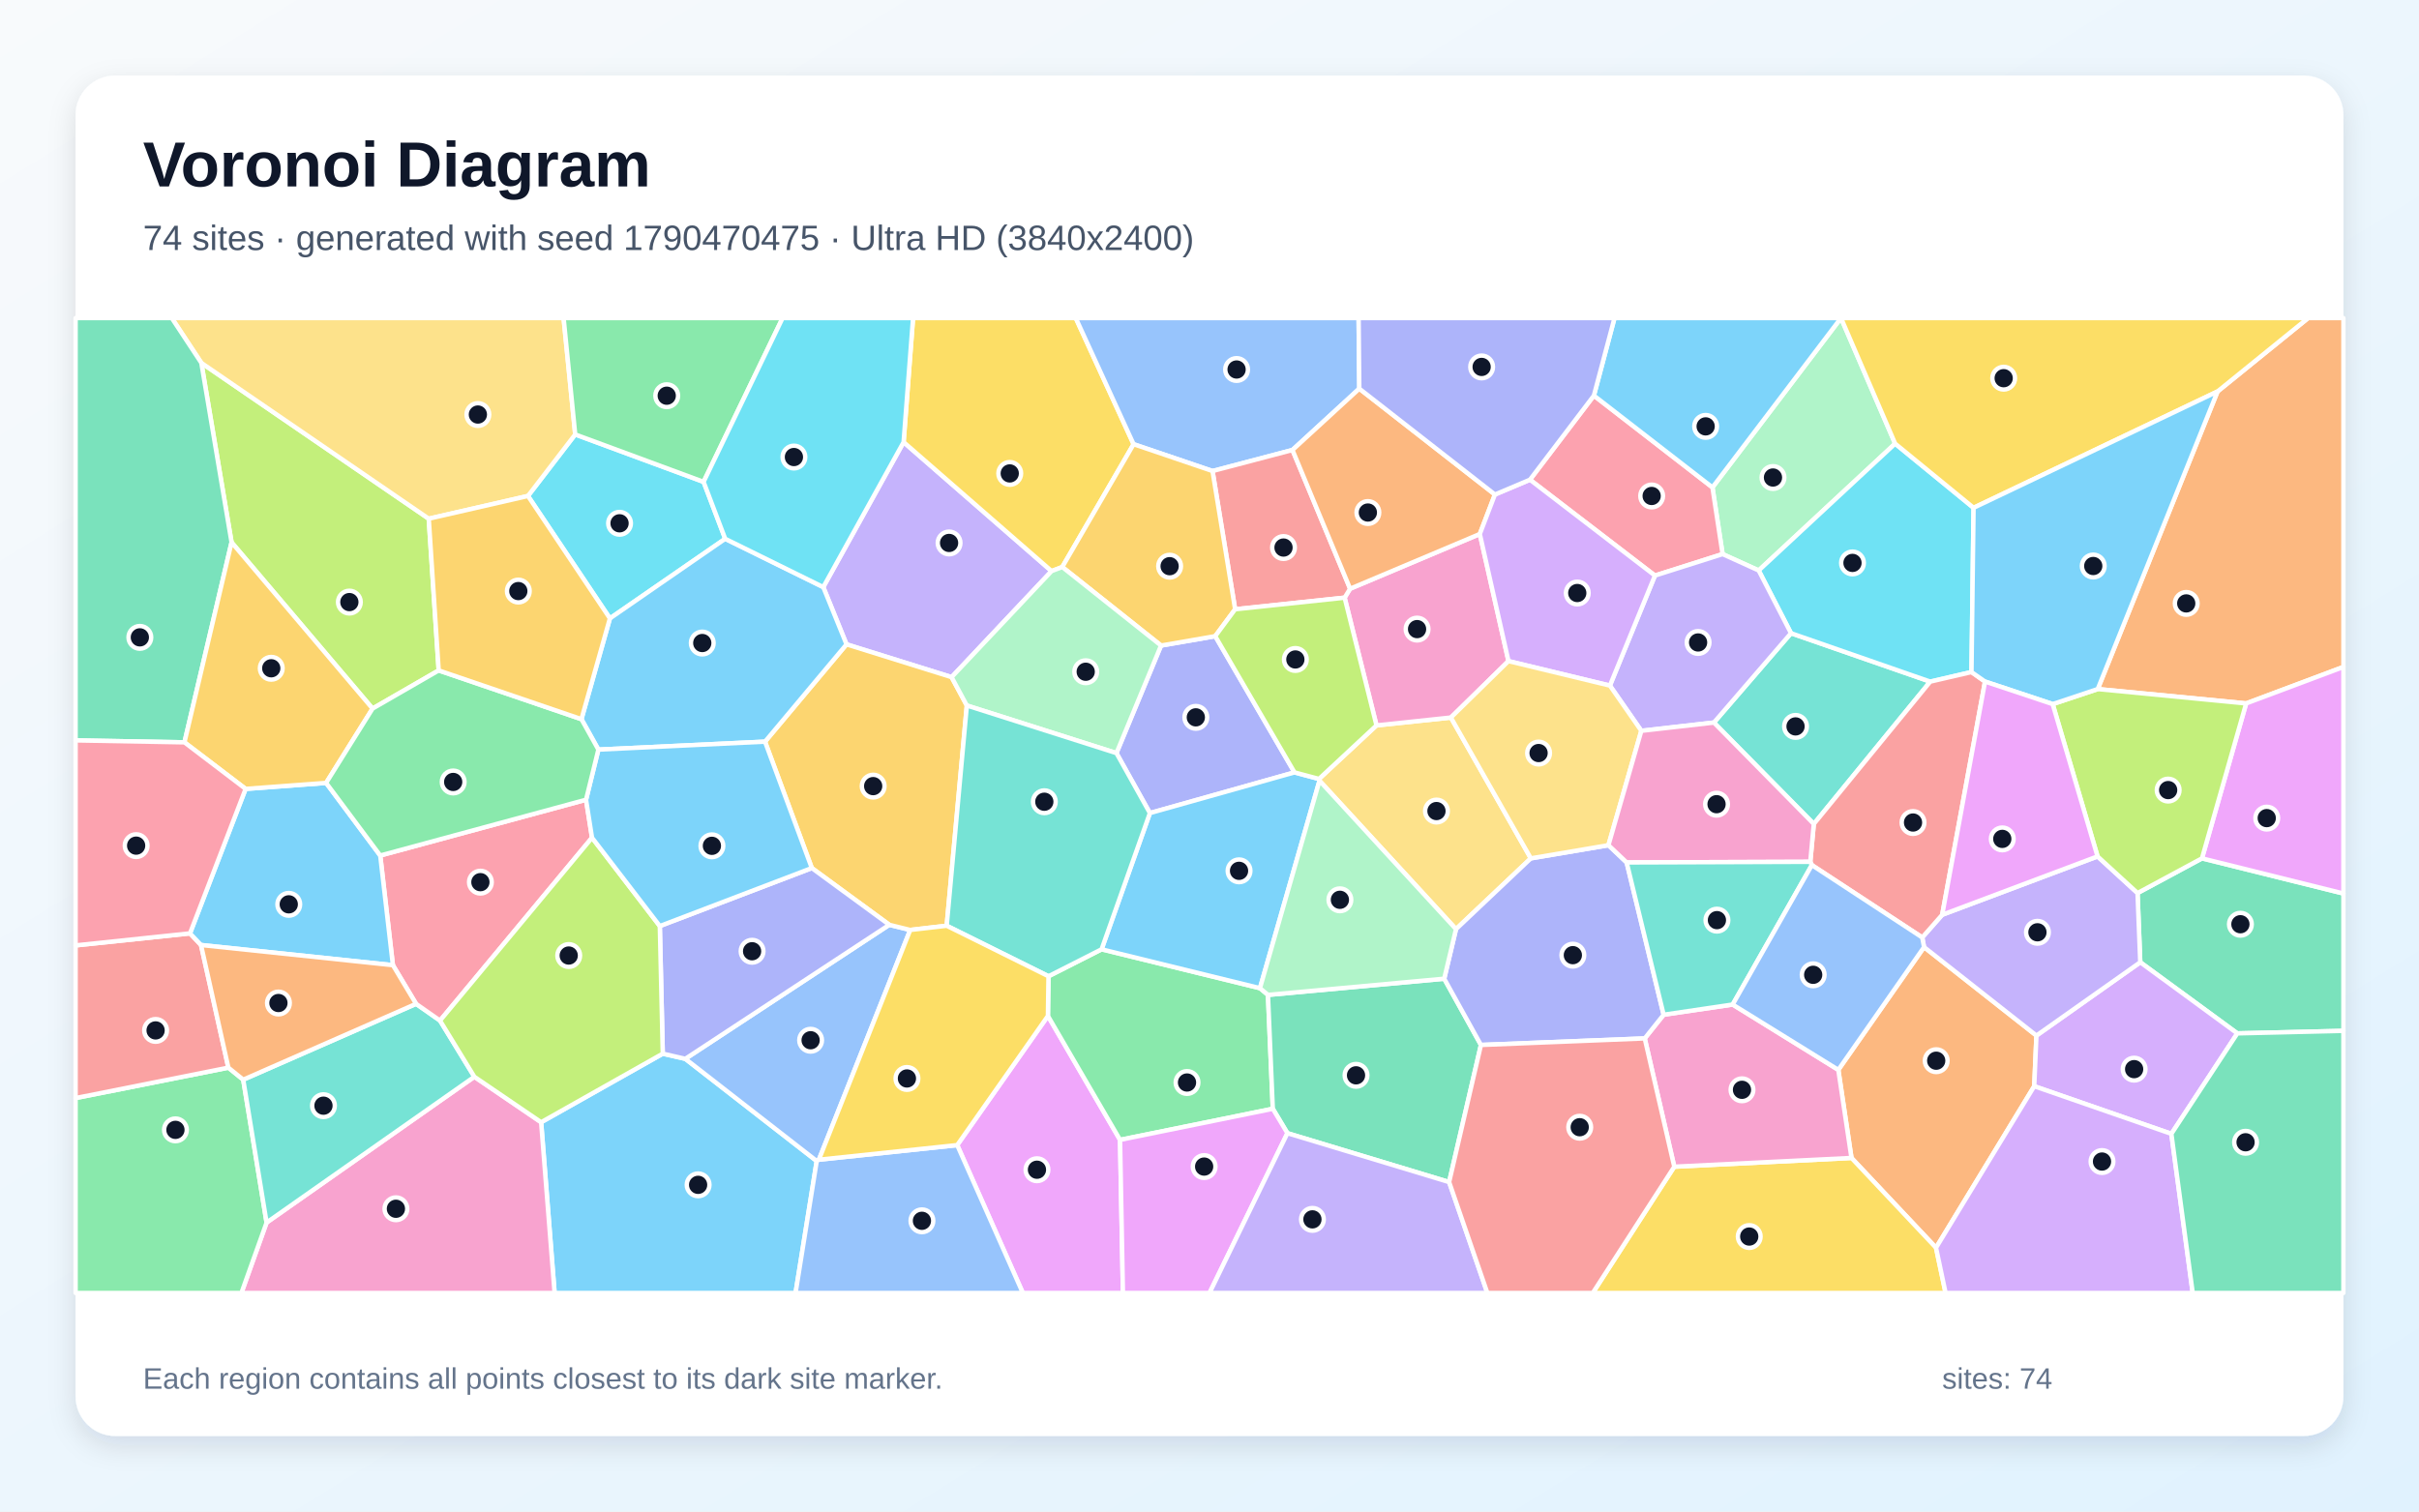
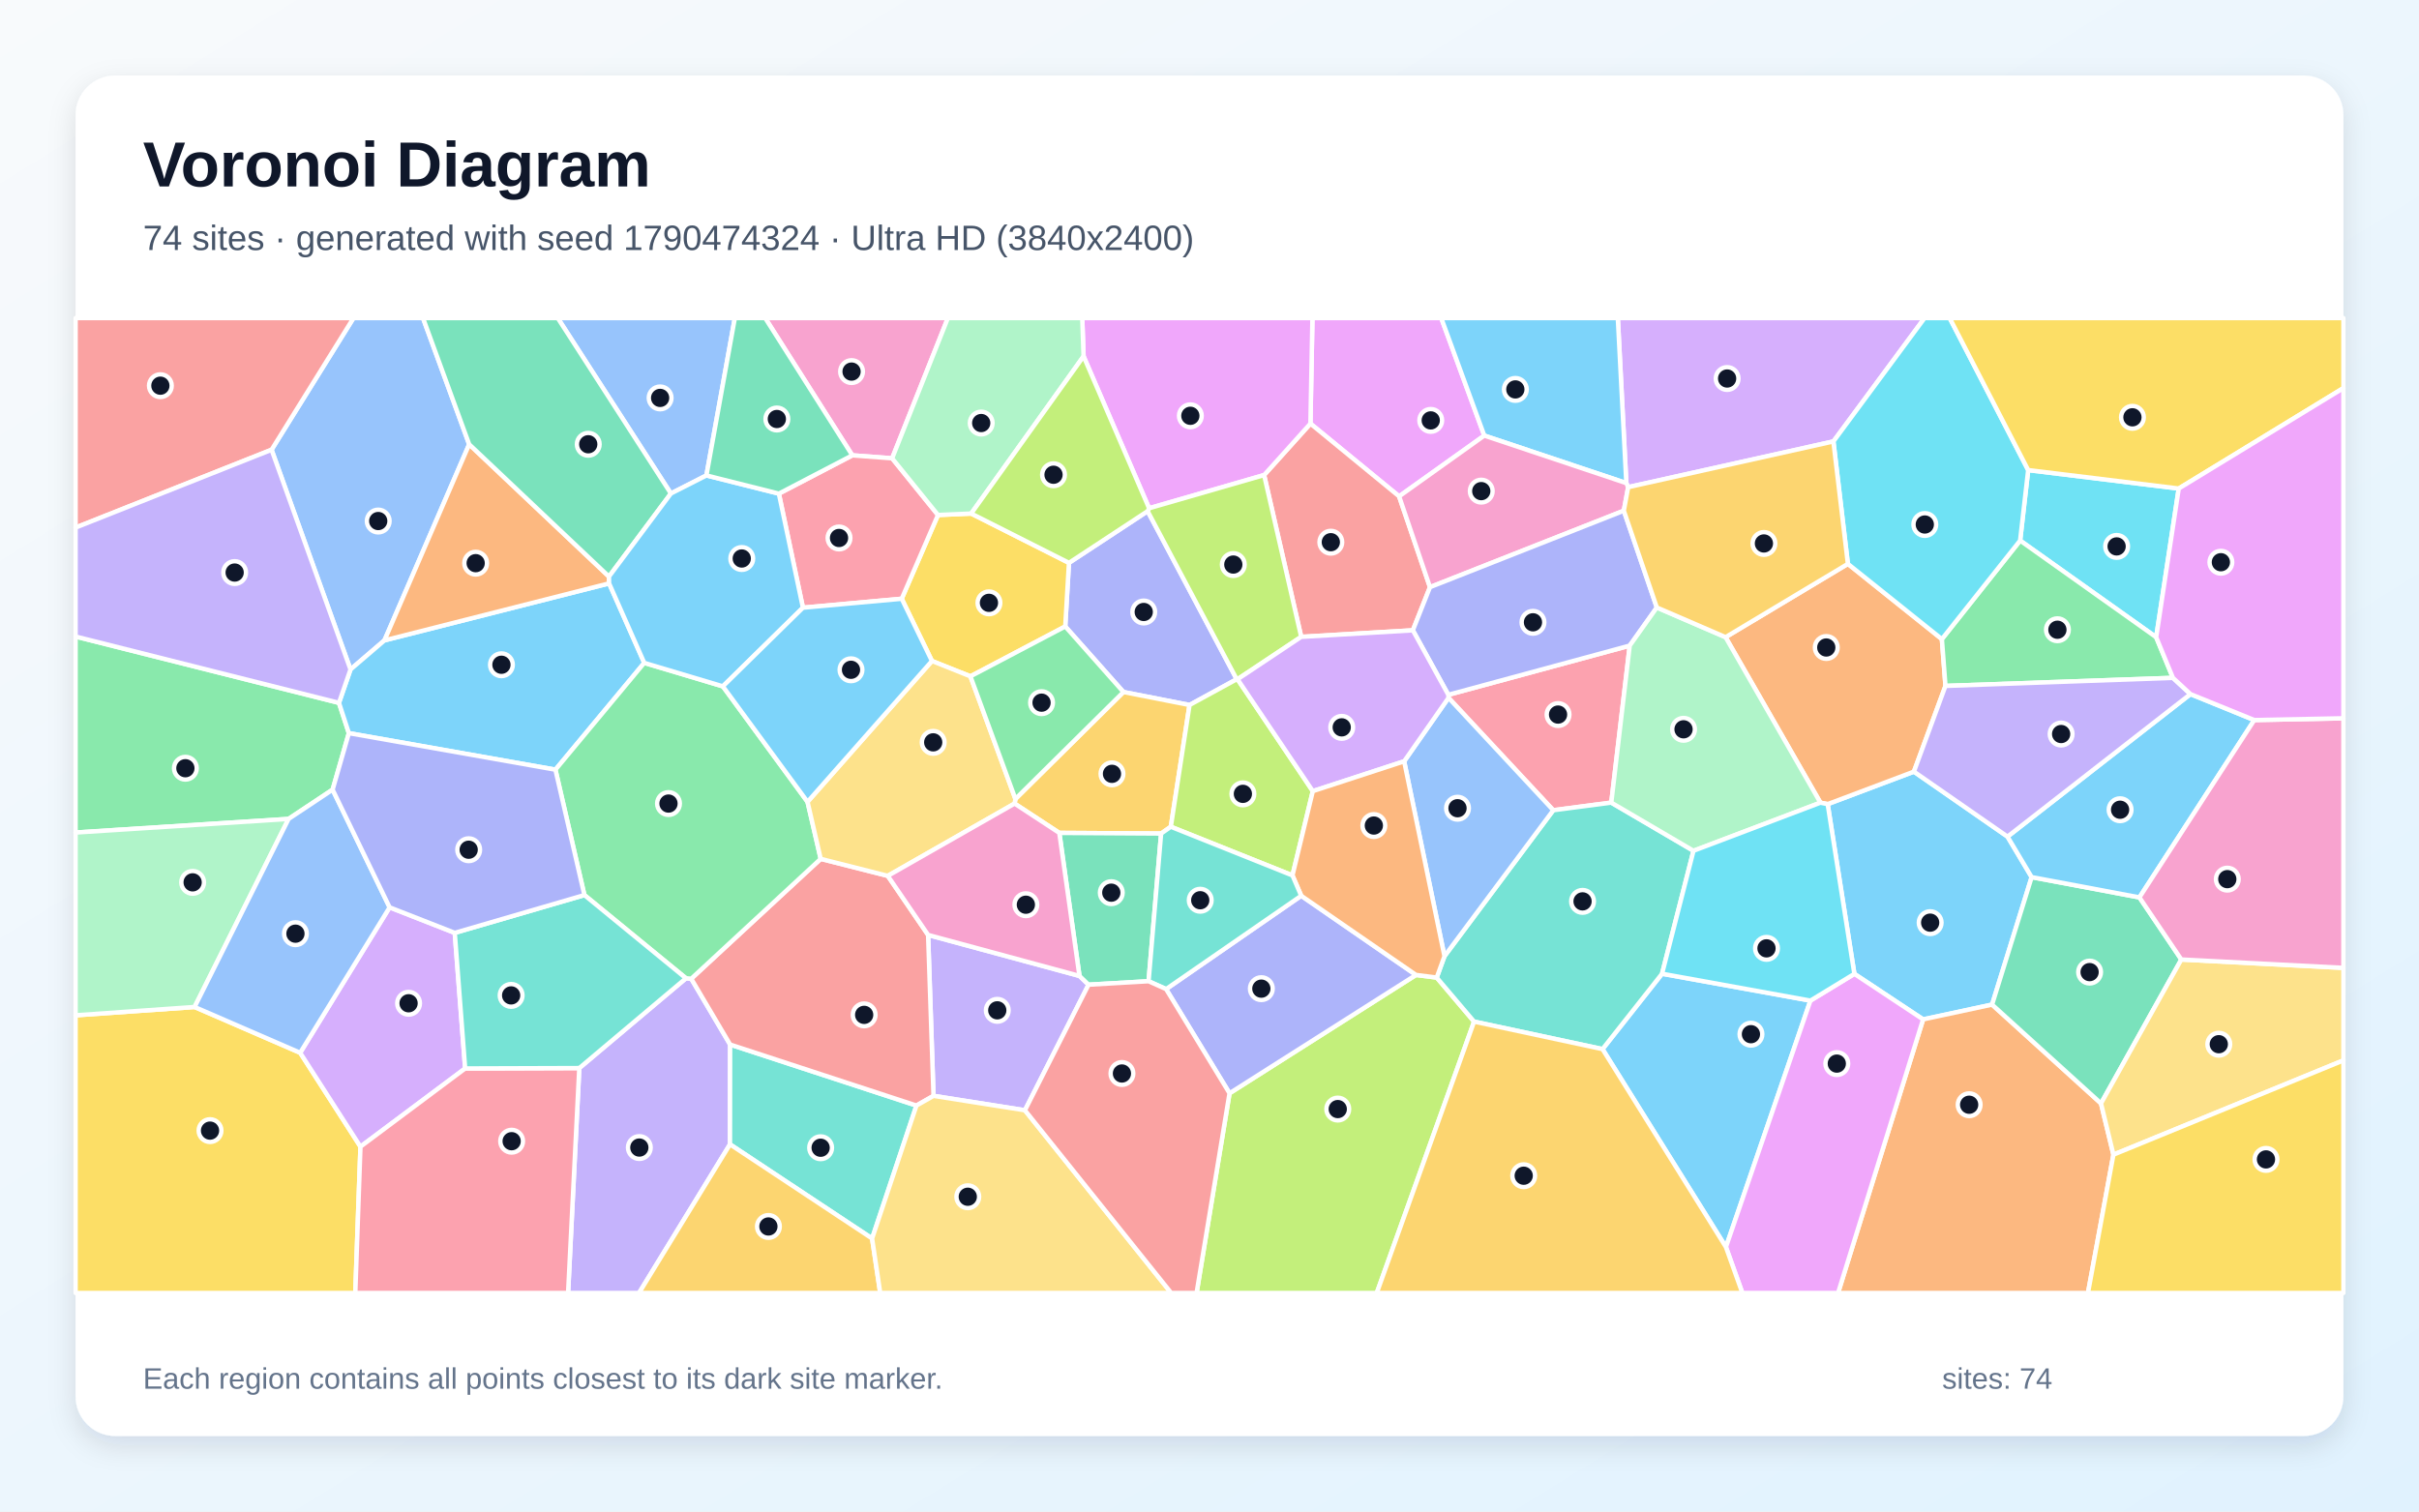
<svg xmlns="http://www.w3.org/2000/svg" width="3840" height="2400" viewBox="0 0 3840 2400" role="img" aria-labelledby="title description">
  <defs>
    <linearGradient id="background" x1="0" y1="0" x2="1" y2="1">
      <stop stop-color="#F8FAFC" />
      <stop offset="1" stop-color="#E0F2FE" />
    </linearGradient>
    <filter id="shadow" x="-5%" y="-5%" width="110%" height="110%">
      <feDropShadow dx="0" dy="15" stdDeviation="22" flood-color="#0F172A" flood-opacity=".12" />
    </filter>
  </defs>
  <rect width="3840" height="2400" fill="url(#background)" />
  <rect x="120" y="120" width="3600" height="2160" rx="63" fill="#FFFFFF" filter="url(#shadow)" />
  <g font-family="Arial, sans-serif">
    <text x="227" y="296" font-size="101" font-weight="700" fill="#0F172A">Voronoi Diagram</text>
-     <text x="227" y="397" font-size="56" fill="#475569">74 sites · generated with seed 1790470475 · Ultra HD (3840x2400)</text>
+     <text x="227" y="397" font-size="56" fill="#475569">74 sites · generated with seed 1790474324 · Ultra HD (3840x2400)</text>
  </g>
  <g stroke="#FFFFFF" stroke-width="7" stroke-linejoin="round">
-     <polygon points="859.0,1781.9 1052.1,1673.0 1087.9,1681.2 1296.5,1843.5 1262.9,2053.0 880.4,2053.0" fill="#38BDF8" fill-opacity="0.65" />
-     <polygon points="1306.9,932.2 1434.4,702.0 1669.3,906.8 1510.6,1075.2 1343.8,1023.1" fill="#A78BFA" fill-opacity="0.65" />
-     <polygon points="423.2,1941.2 753.0,1709.7 859.0,1781.9 880.4,2053.0 383.2,2053.0" fill="#F472B6" fill-opacity="0.65" />
-     <polygon points="3073.3,1981.2 2939.1,1838.6 2918.2,1698.7 3054.3,1503.8 3232.7,1644.3 3229.2,1724.7" fill="#FB923C" fill-opacity="0.65" />
-     <polygon points="1799.5,705.3 1686.3,900.3 1669.3,906.8 1434.4,702.0 1449.4,505.0 1707.7,505.0" fill="#FACC15" fill-opacity="0.65" />
-     <polygon points="120.0,1743.5 362.5,1695.2 386.1,1714.3 423.2,1941.2 383.2,2053.0 120.0,2053.0" fill="#4ADE80" fill-opacity="0.65" />
-     <polygon points="386.1,1714.3 660.5,1593.9 698.5,1620.5 753.0,1709.7 423.2,1941.2" fill="#2DD4BF" fill-opacity="0.65" />
-     <polygon points="1411.7,1468.4 1444.9,1476.6 1299.9,1841.4 1296.5,1843.5 1087.9,1681.2" fill="#60A5FA" fill-opacity="0.65" />
-     <polygon points="1519.5,1818.2 1663.5,1613.1 1778.0,1809.9 1782.6,2053.0 1623.7,2053.0" fill="#E879F9" fill-opacity="0.65" />
-     <polygon points="3551.6,1640.8 3397.5,1527.9 3393.2,1418.0 3495.5,1362.9 3720.0,1418.7 3720.0,1636.8" fill="#34D399" fill-opacity="0.65" />
-     <polygon points="301.6,1482.0 319.1,1500.5 362.5,1695.2 120.0,1743.5 120.0,1501.1" fill="#F87171" fill-opacity="0.65" />
-     <polygon points="2054.9,1226.4 1825.4,1291.0 1772.3,1195.8 1843.1,1025.0 1929.1,1010.1" fill="#818CF8" fill-opacity="0.65" />
-     <polygon points="1534.8,1120.2 1502.8,1469.9 1444.9,1476.6 1411.7,1468.4 1288.7,1378.3 1214.4,1177.6 1343.8,1023.1 1510.6,1075.2" fill="#FBBF24" fill-opacity="0.65" />
-     <polygon points="696.4,1064.5 591.4,1125.1 367.6,861.1 319.6,576.2 680.6,823.6" fill="#A3E635" fill-opacity="0.65" />
-     <polygon points="3446.9,1800.3 3229.2,1724.7 3232.7,1644.3 3397.5,1527.9 3551.6,1640.8" fill="#C084FC" fill-opacity="0.65" />
-     <polygon points="930.3,1269.8 939.8,1330.1 698.5,1620.5 660.5,1593.9 623.7,1532.5 603.6,1358.4" fill="#FB7185" fill-opacity="0.65" />
-     <polygon points="1116.9,765.1 1151.2,855.5 968.2,981.9 838.1,787.5 913.1,689.8" fill="#22D3EE" fill-opacity="0.65" />
-     <polygon points="3008.4,704.4 2791.8,905.8 2734.5,879.8 2718.4,773.9 2922.4,505.0 2922.5,505.0" fill="#86EFAC" fill-opacity="0.65" />
-     <polygon points="2430.1,1362.9 2311.3,1475.3 2094.6,1239.6 2093.8,1236.8 2185.1,1151.8 2303.2,1139.3" fill="#FCD34D" fill-opacity="0.65" />
-     <polygon points="923.0,1141.9 968.2,981.9 1151.2,855.5 1306.9,932.2 1343.8,1023.1 1214.4,1177.6 949.9,1190.2" fill="#38BDF8" fill-opacity="0.65" />
-     <polygon points="389.9,1252.6 517.7,1243.1 603.6,1358.4 623.7,1532.5 319.1,1500.5 301.6,1482.0" fill="#38BDF8" fill-opacity="0.65" />
-     <polygon points="3051.4,1488.5 3083.1,1452.5 3329.7,1359.8 3393.2,1418.0 3397.5,1527.9 3232.7,1644.3 3054.3,1503.8" fill="#A78BFA" fill-opacity="0.65" />
-     <polygon points="2134.5,949.0 2143.2,934.8 2349.1,847.9 2394.6,1049.7 2303.2,1139.3 2185.1,1151.8" fill="#F472B6" fill-opacity="0.65" />
-     <polygon points="3565.6,1116.9 3330.0,1094.1 3520.2,621.6 3664.0,505.0 3720.0,505.0 3720.0,1059.0" fill="#FB923C" fill-opacity="0.65" />
-     <polygon points="2657.8,1852.5 2939.1,1838.6 3073.3,1981.2 3088.5,2053.0 2528.4,2053.0" fill="#FACC15" fill-opacity="0.65" />
-     <polygon points="1778.0,1809.9 1663.5,1613.1 1664.4,1550.1 1748.7,1507.3 2000.1,1569.0 2012.8,1579.7 2020.5,1760.5" fill="#4ADE80" fill-opacity="0.65" />
-     <polygon points="2879.3,1308.3 2720.7,1147.3 2843.1,1005.4 3064.1,1082.3" fill="#2DD4BF" fill-opacity="0.65" />
-     <polygon points="2157.8,617.1 2051.7,714.5 1924.8,747.9 1799.5,705.3 1707.7,505.0 2156.7,505.0" fill="#60A5FA" fill-opacity="0.65" />
-     <polygon points="3495.5,1362.9 3565.6,1116.9 3720.0,1059.0 3720.0,1418.7" fill="#E879F9" fill-opacity="0.65" />
-     <polygon points="2300.4,1876.9 2043.7,1799.3 2020.5,1760.5 2012.8,1579.7 2292.6,1554.0 2350.9,1659.2" fill="#34D399" fill-opacity="0.65" />
-     <polygon points="1960.7,967.4 1924.8,747.9 2051.7,714.5 2143.2,934.8 2134.5,949.0" fill="#F87171" fill-opacity="0.65" />
-     <polygon points="1047.4,1470.4 1288.7,1378.3 1411.7,1468.4 1087.9,1681.2 1052.1,1673.0" fill="#818CF8" fill-opacity="0.65" />
-     <polygon points="1924.8,747.9 1960.7,967.4 1929.1,1010.1 1843.1,1025.0 1686.3,900.3 1799.5,705.3" fill="#FBBF24" fill-opacity="0.65" />
-     <polygon points="3495.5,1362.9 3393.2,1418.0 3329.7,1359.8 3258.5,1118.0 3330.0,1094.1 3565.6,1116.9" fill="#A3E635" fill-opacity="0.65" />
-     <polygon points="3073.3,1981.2 3229.2,1724.7 3446.9,1800.3 3480.8,2053.0 3088.5,2053.0" fill="#C084FC" fill-opacity="0.65" />
-     <polygon points="2428.7,761.7 2530.2,628.1 2718.4,773.9 2734.5,879.8 2627.1,913.9" fill="#FB7185" fill-opacity="0.65" />
-     <polygon points="3132.9,806.3 3129.6,1067.1 3064.1,1082.3 2843.1,1005.4 2791.8,905.8 3008.4,704.4" fill="#22D3EE" fill-opacity="0.65" />
-     <polygon points="1843.1,1025.0 1772.3,1195.8 1534.8,1120.2 1510.6,1075.2 1669.3,906.8 1686.3,900.3" fill="#86EFAC" fill-opacity="0.65" />
-     <polygon points="913.1,689.8 838.1,787.5 680.6,823.6 319.6,576.2 272.7,505.0 894.7,505.0" fill="#FCD34D" fill-opacity="0.65" />
-     <polygon points="2718.4,773.9 2530.2,628.1 2562.9,505.0 2922.4,505.0" fill="#38BDF8" fill-opacity="0.65" />
-     <polygon points="2093.8,1236.8 2094.6,1239.6 2000.1,1569.0 1748.7,1507.3 1825.4,1291.0 2054.9,1226.4" fill="#38BDF8" fill-opacity="0.65" />
-     <polygon points="2605.5,1160.4 2555.6,1088.6 2627.1,913.9 2734.5,879.8 2791.8,905.8 2843.1,1005.4 2720.7,1147.3" fill="#A78BFA" fill-opacity="0.65" />
-     <polygon points="2657.8,1852.5 2610.9,1648.8 2640.9,1611.2 2750.5,1595.0 2918.2,1698.7 2939.1,1838.6" fill="#F472B6" fill-opacity="0.65" />
-     <polygon points="2373.1,785.2 2349.1,847.9 2143.2,934.8 2051.7,714.5 2157.8,617.1" fill="#FB923C" fill-opacity="0.65" />
-     <polygon points="3520.2,621.6 3132.9,806.3 3008.4,704.4 2922.5,505.0 3664.0,505.0" fill="#FACC15" fill-opacity="0.65" />
-     <polygon points="1116.9,765.1 913.1,689.8 894.7,505.0 1242.3,505.0" fill="#4ADE80" fill-opacity="0.65" />
-     <polygon points="1772.3,1195.8 1825.4,1291.0 1748.7,1507.3 1664.4,1550.1 1502.8,1469.9 1534.8,1120.2" fill="#2DD4BF" fill-opacity="0.65" />
-     <polygon points="1296.5,1843.5 1299.9,1841.4 1519.5,1818.2 1623.7,2053.0 1262.9,2053.0" fill="#60A5FA" fill-opacity="0.65" />
-     <polygon points="1778.0,1809.9 2020.5,1760.5 2043.7,1799.3 1920.0,2053.0 1782.6,2053.0" fill="#E879F9" fill-opacity="0.65" />
-     <polygon points="319.6,576.2 367.6,861.1 292.8,1178.7 120.0,1175.6 120.0,505.0 272.7,505.0" fill="#34D399" fill-opacity="0.65" />
-     <polygon points="2876.2,1373.6 2873.7,1368.4 2879.3,1308.3 3064.1,1082.3 3129.6,1067.1 3151.1,1082.2 3083.1,1452.5 3051.4,1488.5" fill="#F87171" fill-opacity="0.65" />
-     <polygon points="2582.2,1369.4 2640.9,1611.2 2610.9,1648.8 2350.9,1659.2 2292.6,1554.0 2311.3,1475.3 2430.1,1362.9 2553.3,1342.0" fill="#818CF8" fill-opacity="0.65" />
-     <polygon points="292.8,1178.7 367.6,861.1 591.4,1125.1 517.7,1243.1 389.9,1252.6" fill="#FBBF24" fill-opacity="0.65" />
-     <polygon points="753.0,1709.7 698.5,1620.5 939.8,1330.1 1047.4,1470.4 1052.1,1673.0 859.0,1781.9" fill="#A3E635" fill-opacity="0.65" />
-     <polygon points="2373.1,785.2 2428.7,761.7 2627.1,913.9 2555.6,1088.6 2394.6,1049.7 2349.1,847.9" fill="#C084FC" fill-opacity="0.65" />
-     <polygon points="292.8,1178.7 389.9,1252.6 301.6,1482.0 120.0,1501.1 120.0,1175.6" fill="#FB7185" fill-opacity="0.65" />
-     <polygon points="1434.4,702.0 1306.9,932.2 1151.2,855.5 1116.9,765.1 1242.3,505.0 1449.4,505.0" fill="#22D3EE" fill-opacity="0.65" />
-     <polygon points="2292.6,1554.0 2012.8,1579.7 2000.1,1569.0 2094.6,1239.6 2311.3,1475.3" fill="#86EFAC" fill-opacity="0.65" />
-     <polygon points="2553.3,1342.0 2430.1,1362.9 2303.2,1139.3 2394.6,1049.7 2555.6,1088.6 2605.5,1160.4" fill="#FCD34D" fill-opacity="0.65" />
-     <polygon points="3520.2,621.6 3330.0,1094.1 3258.5,1118.0 3151.1,1082.2 3129.6,1067.1 3132.9,806.3" fill="#38BDF8" fill-opacity="0.65" />
-     <polygon points="1047.4,1470.4 939.8,1330.1 930.3,1269.8 949.9,1190.2 1214.4,1177.6 1288.7,1378.3" fill="#38BDF8" fill-opacity="0.65" />
-     <polygon points="2043.7,1799.3 2300.4,1876.9 2361.1,2053.0 1920.0,2053.0" fill="#A78BFA" fill-opacity="0.65" />
-     <polygon points="2873.7,1368.4 2582.2,1369.4 2553.3,1342.0 2605.5,1160.4 2720.7,1147.3 2879.3,1308.3" fill="#F472B6" fill-opacity="0.65" />
-     <polygon points="623.7,1532.5 660.5,1593.9 386.1,1714.3 362.5,1695.2 319.1,1500.5" fill="#FB923C" fill-opacity="0.65" />
-     <polygon points="1502.8,1469.9 1664.4,1550.1 1663.5,1613.1 1519.5,1818.2 1299.9,1841.4 1444.9,1476.6" fill="#FACC15" fill-opacity="0.65" />
-     <polygon points="517.7,1243.1 591.4,1125.1 696.4,1064.5 923.0,1141.9 949.9,1190.2 930.3,1269.8 603.6,1358.4" fill="#4ADE80" fill-opacity="0.65" />
-     <polygon points="2750.5,1595.0 2640.9,1611.2 2582.2,1369.4 2873.7,1368.4 2876.2,1373.6" fill="#2DD4BF" fill-opacity="0.65" />
-     <polygon points="2750.5,1595.0 2876.2,1373.6 3051.4,1488.5 3054.3,1503.8 2918.2,1698.7" fill="#60A5FA" fill-opacity="0.65" />
-     <polygon points="3151.1,1082.2 3258.5,1118.0 3329.7,1359.8 3083.1,1452.5" fill="#E879F9" fill-opacity="0.65" />
-     <polygon points="3446.9,1800.3 3551.6,1640.8 3720.0,1636.8 3720.0,2053.0 3480.8,2053.0" fill="#34D399" fill-opacity="0.65" />
-     <polygon points="2300.4,1876.9 2350.9,1659.2 2610.9,1648.8 2657.8,1852.5 2528.4,2053.0 2361.1,2053.0" fill="#F87171" fill-opacity="0.65" />
-     <polygon points="2530.2,628.1 2428.7,761.7 2373.1,785.2 2157.8,617.1 2156.7,505.0 2562.9,505.0" fill="#818CF8" fill-opacity="0.65" />
-     <polygon points="838.1,787.5 968.2,981.9 923.0,1141.9 696.4,1064.5 680.6,823.6" fill="#FBBF24" fill-opacity="0.65" />
-     <polygon points="1960.7,967.4 2134.5,949.0 2185.1,1151.8 2093.8,1236.8 2054.9,1226.4 1929.1,1010.1" fill="#A3E635" fill-opacity="0.65" />
+     <polygon points="2943.7,1546.3 2901.3,1276.8 3038.2,1225.2 3186.8,1328.4 3225.1,1392.7 3162.3,1595.1 3052.8,1618.6" fill="#38BDF8" fill-opacity="0.65" />
+     <polygon points="919.6,1695.9 1088.9,1553.3 1097.3,1554.0 1159.0,1658.5 1158.8,1817.0 1014.4,2053.0 901.8,2053.0" fill="#A78BFA" fill-opacity="0.65" />
+     <polygon points="1416.2,727.7 1353.0,723.0 1214.7,505.0 1504.7,505.0" fill="#F472B6" fill-opacity="0.65" />
+     <polygon points="3052.8,1618.6 3162.3,1595.1 3335.2,1752.0 3354.9,1833.4 3314.5,2053.0 2917.8,2053.0" fill="#FB923C" fill-opacity="0.65" />
+     <polygon points="120.0,1612.1 308.9,1598.9 476.5,1671.6 572.2,1820.7 564.0,2053.0 120.0,2053.0" fill="#FACC15" fill-opacity="0.65" />
+     <polygon points="538.1,1116.0 553.8,1164.1 528.0,1253.8 458.1,1300.3 120.0,1321.9 120.0,1010.7" fill="#4ADE80" fill-opacity="0.65" />
+     <polygon points="1384.4,1966.5 1158.8,1817.0 1159.0,1658.5 1454.8,1755.4" fill="#2DD4BF" fill-opacity="0.65" />
+     <polygon points="744.8,705.5 610.3,1016.8 556.4,1063.0 431.1,714.1 561.1,505.0 671.5,505.0" fill="#60A5FA" fill-opacity="0.65" />
+     <polygon points="2356.2,691.6 2221.0,788.1 2080.2,672.6 2083.4,505.0 2287.9,505.0" fill="#E879F9" fill-opacity="0.65" />
+     <polygon points="3396.2,1424.9 3462.7,1523.5 3335.2,1752.0 3162.3,1595.1 3225.1,1392.7" fill="#34D399" fill-opacity="0.65" />
+     <polygon points="2270.0,932.3 2242.8,1000.8 2065.6,1011.2 2006.7,754.3 2080.2,672.6 2221.0,788.1" fill="#F87171" fill-opacity="0.65" />
+     <polygon points="1821.8,811.6 1963.2,1078.5 1888.3,1119.4 1783.4,1098.8 1691.0,994.7 1696.9,893.7" fill="#818CF8" fill-opacity="0.65" />
+     <polygon points="1858.6,1312.7 1843.2,1323.5 1681.6,1322.5 1610.6,1275.9 1611.9,1268.6 1783.4,1098.8 1888.3,1119.4" fill="#FBBF24" fill-opacity="0.65" />
+     <polygon points="1951.8,1735.9 2247.8,1548.0 2280.7,1552.2 2340.0,1622.1 2185.5,2053.0 1899.5,2053.0" fill="#A3E635" fill-opacity="0.65" />
+     <polygon points="2910.4,700.9 2584.6,773.5 2581.7,767.1 2568.2,505.0 3055.1,505.0" fill="#C084FC" fill-opacity="0.65" />
+     <polygon points="2299.4,1108.0 2299.1,1103.2 2587.1,1025.1 2557.8,1274.4 2465.7,1286.5" fill="#FB7185" fill-opacity="0.65" />
+     <polygon points="3422.8,1011.8 3206.8,858.3 3219.6,746.4 3458.6,775.7" fill="#22D3EE" fill-opacity="0.65" />
+     <polygon points="308.9,1598.9 120.0,1612.1 120.0,1321.9 458.1,1300.3" fill="#86EFAC" fill-opacity="0.65" />
+     <polygon points="3354.9,1833.4 3335.2,1752.0 3462.7,1523.5 3720.0,1536.8 3720.0,1683.7" fill="#FCD34D" fill-opacity="0.65" />
+     <polygon points="2356.2,691.6 2287.9,505.0 2568.2,505.0 2581.7,767.1" fill="#38BDF8" fill-opacity="0.65" />
+     <polygon points="2543.9,1665.8 2638.4,1546.1 2873.9,1588.8 2739.8,1980.1" fill="#38BDF8" fill-opacity="0.65" />
+     <polygon points="1627.0,1762.9 1481.9,1740.0 1473.3,1484.5 1713.6,1549.6 1728.0,1563.5" fill="#A78BFA" fill-opacity="0.65" />
+     <polygon points="2577.7,810.9 2270.0,932.3 2221.0,788.1 2356.2,691.6 2581.7,767.1 2584.6,773.5" fill="#F472B6" fill-opacity="0.65" />
+     <polygon points="2889.8,1274.5 2739.2,1011.7 2933.4,895.3 3082.6,1014.8 3088.3,1089.1 3038.2,1225.2 2901.3,1276.8" fill="#FB923C" fill-opacity="0.65" />
+     <polygon points="1541.7,815.4 1696.9,893.7 1691.0,994.7 1540.5,1073.9 1479.4,1049.5 1431.4,950.7 1489.0,817.7" fill="#FACC15" fill-opacity="0.65" />
+     <polygon points="3449.4,1076.3 3088.3,1089.1 3082.6,1014.8 3206.8,858.3 3422.8,1011.8" fill="#4ADE80" fill-opacity="0.65" />
+     <polygon points="2688.3,1350.9 2638.4,1546.1 2543.9,1665.8 2340.0,1622.1 2280.7,1552.2 2293.0,1518.3 2465.7,1286.5 2557.8,1274.4" fill="#2DD4BF" fill-opacity="0.65" />
+     <polygon points="1121.4,754.9 1065.0,783.6 885.4,505.0 1166.5,505.0" fill="#60A5FA" fill-opacity="0.65" />
+     <polygon points="2080.2,672.6 2006.7,754.3 1824.1,807.0 1720.1,565.7 1718.0,505.0 2083.4,505.0" fill="#E879F9" fill-opacity="0.65" />
+     <polygon points="1823.3,1558.0 1728.0,1563.5 1713.6,1549.6 1681.6,1322.5 1843.2,1323.5" fill="#34D399" fill-opacity="0.65" />
+     <polygon points="1302.8,1363.7 1409.3,1390.7 1473.3,1484.5 1481.9,1740.0 1454.8,1755.4 1159.0,1658.5 1097.3,1554.0" fill="#F87171" fill-opacity="0.65" />
+     <polygon points="2630.1,964.6 2587.1,1025.1 2299.1,1103.2 2242.8,1000.8 2270.0,932.3 2577.7,810.9" fill="#818CF8" fill-opacity="0.65" />
+     <polygon points="1158.8,1817.0 1384.4,1966.5 1397.3,2053.0 1014.4,2053.0" fill="#FBBF24" fill-opacity="0.65" />
+     <polygon points="2084.0,1256.2 2051.7,1390.0 1858.6,1312.7 1888.3,1119.4 1963.2,1078.5 1964.5,1078.5" fill="#A3E635" fill-opacity="0.65" />
+     <polygon points="721.9,1481.2 738.4,1696.5 572.2,1820.7 476.5,1671.6 618.5,1440.7" fill="#C084FC" fill-opacity="0.65" />
+     <polygon points="572.2,1820.7 738.4,1696.5 919.6,1695.9 901.8,2053.0 564.0,2053.0" fill="#FB7185" fill-opacity="0.65" />
+     <polygon points="3219.6,746.4 3206.8,858.3 3082.6,1014.8 2933.4,895.3 2910.4,700.9 3055.1,505.0 3095.0,505.0" fill="#22D3EE" fill-opacity="0.65" />
+     <polygon points="2688.3,1350.9 2557.8,1274.4 2587.1,1025.1 2630.1,964.6 2739.2,1011.7 2889.8,1274.5" fill="#86EFAC" fill-opacity="0.65" />
+     <polygon points="1384.4,1966.5 1454.8,1755.4 1481.9,1740.0 1627.0,1762.9 1859.2,2053.0 1397.3,2053.0" fill="#FCD34D" fill-opacity="0.65" />
+     <polygon points="3578.5,1143.3 3396.2,1424.9 3225.1,1392.7 3186.8,1328.4 3477.2,1102.1" fill="#38BDF8" fill-opacity="0.65" />
+     <polygon points="556.4,1063.0 610.3,1016.8 966.9,926.3 1022.7,1052.5 881.7,1222.1 553.8,1164.1 538.1,1116.0" fill="#38BDF8" fill-opacity="0.65" />
+     <polygon points="3477.2,1102.1 3186.8,1328.4 3038.2,1225.2 3088.3,1089.1 3449.4,1076.3" fill="#A78BFA" fill-opacity="0.65" />
+     <polygon points="3462.7,1523.5 3396.2,1424.9 3578.5,1143.3 3720.0,1140.5 3720.0,1536.8" fill="#F472B6" fill-opacity="0.65" />
+     <polygon points="966.7,915.5 966.9,926.3 610.3,1016.8 744.8,705.5" fill="#FB923C" fill-opacity="0.65" />
+     <polygon points="3458.6,775.7 3219.6,746.4 3095.0,505.0 3720.0,505.0 3720.0,616.2" fill="#FACC15" fill-opacity="0.65" />
+     <polygon points="927.7,1421.2 881.7,1222.1 1022.7,1052.5 1147.5,1089.8 1281.9,1273.2 1302.8,1363.7 1097.3,1554.0 1088.9,1553.3" fill="#4ADE80" fill-opacity="0.65" />
+     <polygon points="738.4,1696.5 721.9,1481.2 927.7,1421.2 1088.9,1553.3 919.6,1695.9" fill="#2DD4BF" fill-opacity="0.65" />
+     <polygon points="2293.0,1518.3 2229.0,1208.8 2299.4,1108.0 2465.7,1286.5" fill="#60A5FA" fill-opacity="0.65" />
+     <polygon points="2739.8,1980.1 2873.9,1588.8 2943.7,1546.3 3052.8,1618.6 2917.8,2053.0 2765.9,2053.0" fill="#E879F9" fill-opacity="0.65" />
+     <polygon points="1065.0,783.6 966.7,915.5 744.8,705.5 671.5,505.0 885.4,505.0" fill="#34D399" fill-opacity="0.65" />
+     <polygon points="431.1,714.1 120.0,837.7 120.0,505.0 561.1,505.0" fill="#F87171" fill-opacity="0.65" />
+     <polygon points="1851.1,1570.5 2065.6,1422.3 2247.8,1548.0 1951.8,1735.9" fill="#818CF8" fill-opacity="0.65" />
+     <polygon points="2933.4,895.3 2739.2,1011.7 2630.1,964.6 2577.7,810.9 2584.6,773.5 2910.4,700.9" fill="#FBBF24" fill-opacity="0.65" />
+     <polygon points="1964.5,1078.5 1963.2,1078.5 1821.8,811.6 1824.1,807.0 2006.7,754.3 2065.6,1011.2" fill="#A3E635" fill-opacity="0.65" />
+     <polygon points="2299.1,1103.2 2299.4,1108.0 2229.0,1208.8 2084.0,1256.2 1964.5,1078.5 2065.6,1011.2 2242.8,1000.8" fill="#C084FC" fill-opacity="0.65" />
+     <polygon points="1489.0,817.7 1431.4,950.7 1274.6,964.9 1236.4,783.8 1353.0,723.0 1416.2,727.7" fill="#FB7185" fill-opacity="0.65" />
+     <polygon points="2873.9,1588.8 2638.4,1546.1 2688.3,1350.9 2889.8,1274.5 2901.3,1276.8 2943.7,1546.3" fill="#22D3EE" fill-opacity="0.65" />
+     <polygon points="1720.1,565.7 1541.7,815.4 1489.0,817.7 1416.2,727.7 1504.7,505.0 1718.0,505.0" fill="#86EFAC" fill-opacity="0.65" />
+     <polygon points="1281.9,1273.2 1479.4,1049.5 1540.5,1073.9 1611.9,1268.6 1610.6,1275.9 1409.3,1390.7 1302.8,1363.7" fill="#FCD34D" fill-opacity="0.65" />
+     <polygon points="1236.4,783.8 1274.6,964.9 1147.5,1089.8 1022.7,1052.5 966.9,926.3 966.7,915.5 1065.0,783.6 1121.4,754.9" fill="#38BDF8" fill-opacity="0.65" />
+     <polygon points="1274.6,964.9 1431.4,950.7 1479.4,1049.5 1281.9,1273.2 1147.5,1089.8" fill="#38BDF8" fill-opacity="0.65" />
+     <polygon points="431.1,714.1 556.4,1063.0 538.1,1116.0 120.0,1010.7 120.0,837.7" fill="#A78BFA" fill-opacity="0.65" />
+     <polygon points="1713.6,1549.6 1473.3,1484.5 1409.3,1390.7 1610.6,1275.9 1681.6,1322.5" fill="#F472B6" fill-opacity="0.65" />
+     <polygon points="2229.0,1208.8 2293.0,1518.3 2280.7,1552.2 2247.8,1548.0 2065.6,1422.3 2051.7,1390.0 2084.0,1256.2" fill="#FB923C" fill-opacity="0.65" />
+     <polygon points="3354.9,1833.4 3720.0,1683.7 3720.0,2053.0 3314.5,2053.0" fill="#FACC15" fill-opacity="0.65" />
+     <polygon points="1611.9,1268.6 1540.5,1073.9 1691.0,994.7 1783.4,1098.8" fill="#4ADE80" fill-opacity="0.65" />
+     <polygon points="2051.7,1390.0 2065.6,1422.3 1851.1,1570.5 1823.3,1558.0 1843.2,1323.5 1858.6,1312.7" fill="#2DD4BF" fill-opacity="0.65" />
+     <polygon points="618.5,1440.7 476.5,1671.6 308.9,1598.9 458.1,1300.3 528.0,1253.8" fill="#60A5FA" fill-opacity="0.65" />
+     <polygon points="3578.5,1143.3 3477.2,1102.1 3449.4,1076.3 3422.8,1011.8 3458.6,775.7 3720.0,616.2 3720.0,1140.5" fill="#E879F9" fill-opacity="0.65" />
+     <polygon points="1353.0,723.0 1236.4,783.8 1121.4,754.9 1166.5,505.0 1214.7,505.0" fill="#34D399" fill-opacity="0.65" />
+     <polygon points="1627.0,1762.9 1728.0,1563.5 1823.3,1558.0 1851.1,1570.5 1951.8,1735.9 1899.5,2053.0 1859.2,2053.0" fill="#F87171" fill-opacity="0.65" />
+     <polygon points="721.9,1481.2 618.5,1440.7 528.0,1253.8 553.8,1164.1 881.7,1222.1 927.7,1421.2" fill="#818CF8" fill-opacity="0.65" />
+     <polygon points="2340.0,1622.1 2543.9,1665.8 2739.8,1980.1 2765.9,2053.0 2185.5,2053.0" fill="#FBBF24" fill-opacity="0.65" />
+     <polygon points="1720.1,565.7 1824.1,807.0 1821.8,811.6 1696.9,893.7 1541.7,815.4" fill="#A3E635" fill-opacity="0.65" />
  </g>
  <g>
-     <circle cx="1108.2" cy="1881.3" r="18" fill="#0F172A" stroke="#FFFFFF" stroke-width="7" />
-     <circle cx="1506.6" cy="862.1" r="18" fill="#0F172A" stroke="#FFFFFF" stroke-width="7" />
-     <circle cx="628.5" cy="1919.3" r="18" fill="#0F172A" stroke="#FFFFFF" stroke-width="7" />
-     <circle cx="3073.6" cy="1684.2" r="18" fill="#0F172A" stroke="#FFFFFF" stroke-width="7" />
-     <circle cx="1602.9" cy="751.7" r="18" fill="#0F172A" stroke="#FFFFFF" stroke-width="7" />
-     <circle cx="278.5" cy="1794.0" r="18" fill="#0F172A" stroke="#FFFFFF" stroke-width="7" />
-     <circle cx="513.5" cy="1755.6" r="18" fill="#0F172A" stroke="#FFFFFF" stroke-width="7" />
-     <circle cx="1286.8" cy="1651.7" r="18" fill="#0F172A" stroke="#FFFFFF" stroke-width="7" />
-     <circle cx="1646.1" cy="1857.3" r="18" fill="#0F172A" stroke="#FFFFFF" stroke-width="7" />
-     <circle cx="3556.5" cy="1467.5" r="18" fill="#0F172A" stroke="#FFFFFF" stroke-width="7" />
-     <circle cx="247.0" cy="1636.1" r="18" fill="#0F172A" stroke="#FFFFFF" stroke-width="7" />
-     <circle cx="1898.3" cy="1139.0" r="18" fill="#0F172A" stroke="#FFFFFF" stroke-width="7" />
-     <circle cx="1386.1" cy="1248.2" r="18" fill="#0F172A" stroke="#FFFFFF" stroke-width="7" />
-     <circle cx="554.6" cy="956.0" r="18" fill="#0F172A" stroke="#FFFFFF" stroke-width="7" />
-     <circle cx="3387.8" cy="1697.6" r="18" fill="#0F172A" stroke="#FFFFFF" stroke-width="7" />
-     <circle cx="762.6" cy="1400.7" r="18" fill="#0F172A" stroke="#FFFFFF" stroke-width="7" />
-     <circle cx="983.5" cy="830.9" r="18" fill="#0F172A" stroke="#FFFFFF" stroke-width="7" />
-     <circle cx="2814.5" cy="758.2" r="18" fill="#0F172A" stroke="#FFFFFF" stroke-width="7" />
-     <circle cx="2280.3" cy="1287.8" r="18" fill="#0F172A" stroke="#FFFFFF" stroke-width="7" />
-     <circle cx="1114.8" cy="1021.0" r="18" fill="#0F172A" stroke="#FFFFFF" stroke-width="7" />
-     <circle cx="458.4" cy="1435.9" r="18" fill="#0F172A" stroke="#FFFFFF" stroke-width="7" />
-     <circle cx="3234.3" cy="1480.3" r="18" fill="#0F172A" stroke="#FFFFFF" stroke-width="7" />
-     <circle cx="2249.5" cy="998.9" r="18" fill="#0F172A" stroke="#FFFFFF" stroke-width="7" />
-     <circle cx="3470.5" cy="958.1" r="18" fill="#0F172A" stroke="#FFFFFF" stroke-width="7" />
-     <circle cx="2776.8" cy="1963.4" r="18" fill="#0F172A" stroke="#FFFFFF" stroke-width="7" />
-     <circle cx="1884.3" cy="1718.8" r="18" fill="#0F172A" stroke="#FFFFFF" stroke-width="7" />
-     <circle cx="2850.3" cy="1153.4" r="18" fill="#0F172A" stroke="#FFFFFF" stroke-width="7" />
-     <circle cx="1963.0" cy="586.7" r="18" fill="#0F172A" stroke="#FFFFFF" stroke-width="7" />
-     <circle cx="3598.3" cy="1299.0" r="18" fill="#0F172A" stroke="#FFFFFF" stroke-width="7" />
-     <circle cx="2152.6" cy="1707.4" r="18" fill="#0F172A" stroke="#FFFFFF" stroke-width="7" />
-     <circle cx="2037.5" cy="869.4" r="18" fill="#0F172A" stroke="#FFFFFF" stroke-width="7" />
-     <circle cx="1193.9" cy="1510.4" r="18" fill="#0F172A" stroke="#FFFFFF" stroke-width="7" />
-     <circle cx="1856.7" cy="899.0" r="18" fill="#0F172A" stroke="#FFFFFF" stroke-width="7" />
-     <circle cx="3441.8" cy="1254.5" r="18" fill="#0F172A" stroke="#FFFFFF" stroke-width="7" />
-     <circle cx="3336.8" cy="1844.3" r="18" fill="#0F172A" stroke="#FFFFFF" stroke-width="7" />
-     <circle cx="2621.9" cy="787.5" r="18" fill="#0F172A" stroke="#FFFFFF" stroke-width="7" />
-     <circle cx="2940.7" cy="893.8" r="18" fill="#0F172A" stroke="#FFFFFF" stroke-width="7" />
-     <circle cx="1723.5" cy="1066.6" r="18" fill="#0F172A" stroke="#FFFFFF" stroke-width="7" />
-     <circle cx="758.6" cy="658.2" r="18" fill="#0F172A" stroke="#FFFFFF" stroke-width="7" />
-     <circle cx="2707.6" cy="677.0" r="18" fill="#0F172A" stroke="#FFFFFF" stroke-width="7" />
-     <circle cx="1966.9" cy="1382.7" r="18" fill="#0F172A" stroke="#FFFFFF" stroke-width="7" />
-     <circle cx="2695.6" cy="1020.1" r="18" fill="#0F172A" stroke="#FFFFFF" stroke-width="7" />
-     <circle cx="2765.3" cy="1730.4" r="18" fill="#0F172A" stroke="#FFFFFF" stroke-width="7" />
-     <circle cx="2171.4" cy="813.8" r="18" fill="#0F172A" stroke="#FFFFFF" stroke-width="7" />
-     <circle cx="3180.7" cy="600.5" r="18" fill="#0F172A" stroke="#FFFFFF" stroke-width="7" />
-     <circle cx="1058.4" cy="628.3" r="18" fill="#0F172A" stroke="#FFFFFF" stroke-width="7" />
-     <circle cx="1657.8" cy="1273.0" r="18" fill="#0F172A" stroke="#FFFFFF" stroke-width="7" />
-     <circle cx="1463.5" cy="1938.4" r="18" fill="#0F172A" stroke="#FFFFFF" stroke-width="7" />
-     <circle cx="1911.5" cy="1852.3" r="18" fill="#0F172A" stroke="#FFFFFF" stroke-width="7" />
-     <circle cx="222.0" cy="1012.0" r="18" fill="#0F172A" stroke="#FFFFFF" stroke-width="7" />
-     <circle cx="3036.8" cy="1306.0" r="18" fill="#0F172A" stroke="#FFFFFF" stroke-width="7" />
-     <circle cx="2496.8" cy="1516.6" r="18" fill="#0F172A" stroke="#FFFFFF" stroke-width="7" />
-     <circle cx="430.6" cy="1061.1" r="18" fill="#0F172A" stroke="#FFFFFF" stroke-width="7" />
-     <circle cx="902.8" cy="1517.2" r="18" fill="#0F172A" stroke="#FFFFFF" stroke-width="7" />
-     <circle cx="2503.8" cy="941.6" r="18" fill="#0F172A" stroke="#FFFFFF" stroke-width="7" />
-     <circle cx="216.1" cy="1342.7" r="18" fill="#0F172A" stroke="#FFFFFF" stroke-width="7" />
-     <circle cx="1260.3" cy="725.7" r="18" fill="#0F172A" stroke="#FFFFFF" stroke-width="7" />
-     <circle cx="2127.0" cy="1428.7" r="18" fill="#0F172A" stroke="#FFFFFF" stroke-width="7" />
-     <circle cx="2442.4" cy="1195.7" r="18" fill="#0F172A" stroke="#FFFFFF" stroke-width="7" />
-     <circle cx="3322.9" cy="898.7" r="18" fill="#0F172A" stroke="#FFFFFF" stroke-width="7" />
-     <circle cx="1130.1" cy="1343.0" r="18" fill="#0F172A" stroke="#FFFFFF" stroke-width="7" />
-     <circle cx="2083.4" cy="1936.1" r="18" fill="#0F172A" stroke="#FFFFFF" stroke-width="7" />
-     <circle cx="2724.9" cy="1276.9" r="18" fill="#0F172A" stroke="#FFFFFF" stroke-width="7" />
-     <circle cx="442.0" cy="1592.6" r="18" fill="#0F172A" stroke="#FFFFFF" stroke-width="7" />
-     <circle cx="1439.7" cy="1712.4" r="18" fill="#0F172A" stroke="#FFFFFF" stroke-width="7" />
-     <circle cx="719.4" cy="1241.6" r="18" fill="#0F172A" stroke="#FFFFFF" stroke-width="7" />
-     <circle cx="2725.5" cy="1461.0" r="18" fill="#0F172A" stroke="#FFFFFF" stroke-width="7" />
-     <circle cx="2878.3" cy="1547.8" r="18" fill="#0F172A" stroke="#FFFFFF" stroke-width="7" />
-     <circle cx="3178.5" cy="1332.0" r="18" fill="#0F172A" stroke="#FFFFFF" stroke-width="7" />
-     <circle cx="3564.7" cy="1813.7" r="18" fill="#0F172A" stroke="#FFFFFF" stroke-width="7" />
-     <circle cx="2507.7" cy="1789.8" r="18" fill="#0F172A" stroke="#FFFFFF" stroke-width="7" />
-     <circle cx="2352.0" cy="582.6" r="18" fill="#0F172A" stroke="#FFFFFF" stroke-width="7" />
-     <circle cx="822.8" cy="938.5" r="18" fill="#0F172A" stroke="#FFFFFF" stroke-width="7" />
-     <circle cx="2056.3" cy="1047.1" r="18" fill="#0F172A" stroke="#FFFFFF" stroke-width="7" />
+     <circle cx="3064.0" cy="1465.0" r="18" fill="#0F172A" stroke="#FFFFFF" stroke-width="7" />
+     <circle cx="1014.9" cy="1822.1" r="18" fill="#0F172A" stroke="#FFFFFF" stroke-width="7" />
+     <circle cx="1351.8" cy="590.0" r="18" fill="#0F172A" stroke="#FFFFFF" stroke-width="7" />
+     <circle cx="3125.9" cy="1754.1" r="18" fill="#0F172A" stroke="#FFFFFF" stroke-width="7" />
+     <circle cx="333.4" cy="1795.2" r="18" fill="#0F172A" stroke="#FFFFFF" stroke-width="7" />
+     <circle cx="294.3" cy="1219.8" r="18" fill="#0F172A" stroke="#FFFFFF" stroke-width="7" />
+     <circle cx="1302.7" cy="1822.4" r="18" fill="#0F172A" stroke="#FFFFFF" stroke-width="7" />
+     <circle cx="600.4" cy="827.3" r="18" fill="#0F172A" stroke="#FFFFFF" stroke-width="7" />
+     <circle cx="2271.2" cy="667.5" r="18" fill="#0F172A" stroke="#FFFFFF" stroke-width="7" />
+     <circle cx="3317.1" cy="1543.5" r="18" fill="#0F172A" stroke="#FFFFFF" stroke-width="7" />
+     <circle cx="2112.6" cy="860.9" r="18" fill="#0F172A" stroke="#FFFFFF" stroke-width="7" />
+     <circle cx="1815.6" cy="971.7" r="18" fill="#0F172A" stroke="#FFFFFF" stroke-width="7" />
+     <circle cx="1765.2" cy="1228.7" r="18" fill="#0F172A" stroke="#FFFFFF" stroke-width="7" />
+     <circle cx="2123.6" cy="1761.0" r="18" fill="#0F172A" stroke="#FFFFFF" stroke-width="7" />
+     <circle cx="2741.7" cy="601.0" r="18" fill="#0F172A" stroke="#FFFFFF" stroke-width="7" />
+     <circle cx="2473.3" cy="1134.6" r="18" fill="#0F172A" stroke="#FFFFFF" stroke-width="7" />
+     <circle cx="3360.0" cy="867.6" r="18" fill="#0F172A" stroke="#FFFFFF" stroke-width="7" />
+     <circle cx="305.8" cy="1401.0" r="18" fill="#0F172A" stroke="#FFFFFF" stroke-width="7" />
+     <circle cx="3522.2" cy="1658.0" r="18" fill="#0F172A" stroke="#FFFFFF" stroke-width="7" />
+     <circle cx="2405.5" cy="618.3" r="18" fill="#0F172A" stroke="#FFFFFF" stroke-width="7" />
+     <circle cx="2779.5" cy="1642.1" r="18" fill="#0F172A" stroke="#FFFFFF" stroke-width="7" />
+     <circle cx="1583.1" cy="1604.2" r="18" fill="#0F172A" stroke="#FFFFFF" stroke-width="7" />
+     <circle cx="2351.4" cy="779.8" r="18" fill="#0F172A" stroke="#FFFFFF" stroke-width="7" />
+     <circle cx="2899.1" cy="1028.1" r="18" fill="#0F172A" stroke="#FFFFFF" stroke-width="7" />
+     <circle cx="1569.9" cy="957.2" r="18" fill="#0F172A" stroke="#FFFFFF" stroke-width="7" />
+     <circle cx="3266.0" cy="999.9" r="18" fill="#0F172A" stroke="#FFFFFF" stroke-width="7" />
+     <circle cx="2512.2" cy="1431.2" r="18" fill="#0F172A" stroke="#FFFFFF" stroke-width="7" />
+     <circle cx="1047.9" cy="631.8" r="18" fill="#0F172A" stroke="#FFFFFF" stroke-width="7" />
+     <circle cx="1889.6" cy="660.2" r="18" fill="#0F172A" stroke="#FFFFFF" stroke-width="7" />
+     <circle cx="1764.1" cy="1417.4" r="18" fill="#0F172A" stroke="#FFFFFF" stroke-width="7" />
+     <circle cx="1371.8" cy="1611.4" r="18" fill="#0F172A" stroke="#FFFFFF" stroke-width="7" />
+     <circle cx="2433.5" cy="988.1" r="18" fill="#0F172A" stroke="#FFFFFF" stroke-width="7" />
+     <circle cx="1219.8" cy="1947.4" r="18" fill="#0F172A" stroke="#FFFFFF" stroke-width="7" />
+     <circle cx="1973.0" cy="1260.5" r="18" fill="#0F172A" stroke="#FFFFFF" stroke-width="7" />
+     <circle cx="648.6" cy="1593.0" r="18" fill="#0F172A" stroke="#FFFFFF" stroke-width="7" />
+     <circle cx="812.2" cy="1812.0" r="18" fill="#0F172A" stroke="#FFFFFF" stroke-width="7" />
+     <circle cx="3055.5" cy="832.8" r="18" fill="#0F172A" stroke="#FFFFFF" stroke-width="7" />
+     <circle cx="2672.5" cy="1158.0" r="18" fill="#0F172A" stroke="#FFFFFF" stroke-width="7" />
+     <circle cx="1536.3" cy="1900.2" r="18" fill="#0F172A" stroke="#FFFFFF" stroke-width="7" />
+     <circle cx="3365.5" cy="1285.7" r="18" fill="#0F172A" stroke="#FFFFFF" stroke-width="7" />
+     <circle cx="796.0" cy="1055.5" r="18" fill="#0F172A" stroke="#FFFFFF" stroke-width="7" />
+     <circle cx="3271.9" cy="1165.5" r="18" fill="#0F172A" stroke="#FFFFFF" stroke-width="7" />
+     <circle cx="3535.7" cy="1395.9" r="18" fill="#0F172A" stroke="#FFFFFF" stroke-width="7" />
+     <circle cx="755.1" cy="894.2" r="18" fill="#0F172A" stroke="#FFFFFF" stroke-width="7" />
+     <circle cx="3385.1" cy="662.6" r="18" fill="#0F172A" stroke="#FFFFFF" stroke-width="7" />
+     <circle cx="1061.2" cy="1275.9" r="18" fill="#0F172A" stroke="#FFFFFF" stroke-width="7" />
+     <circle cx="811.4" cy="1580.5" r="18" fill="#0F172A" stroke="#FFFFFF" stroke-width="7" />
+     <circle cx="2313.7" cy="1283.3" r="18" fill="#0F172A" stroke="#FFFFFF" stroke-width="7" />
+     <circle cx="2915.8" cy="1688.8" r="18" fill="#0F172A" stroke="#FFFFFF" stroke-width="7" />
+     <circle cx="933.8" cy="705.4" r="18" fill="#0F172A" stroke="#FFFFFF" stroke-width="7" />
+     <circle cx="254.6" cy="612.4" r="18" fill="#0F172A" stroke="#FFFFFF" stroke-width="7" />
+     <circle cx="2002.3" cy="1569.8" r="18" fill="#0F172A" stroke="#FFFFFF" stroke-width="7" />
+     <circle cx="2800.1" cy="862.9" r="18" fill="#0F172A" stroke="#FFFFFF" stroke-width="7" />
+     <circle cx="1957.8" cy="896.4" r="18" fill="#0F172A" stroke="#FFFFFF" stroke-width="7" />
+     <circle cx="2129.9" cy="1154.9" r="18" fill="#0F172A" stroke="#FFFFFF" stroke-width="7" />
+     <circle cx="1331.9" cy="854.2" r="18" fill="#0F172A" stroke="#FFFFFF" stroke-width="7" />
+     <circle cx="2804.2" cy="1505.8" r="18" fill="#0F172A" stroke="#FFFFFF" stroke-width="7" />
+     <circle cx="1557.6" cy="671.7" r="18" fill="#0F172A" stroke="#FFFFFF" stroke-width="7" />
+     <circle cx="1481.4" cy="1178.7" r="18" fill="#0F172A" stroke="#FFFFFF" stroke-width="7" />
+     <circle cx="1177.5" cy="886.8" r="18" fill="#0F172A" stroke="#FFFFFF" stroke-width="7" />
+     <circle cx="1350.9" cy="1063.5" r="18" fill="#0F172A" stroke="#FFFFFF" stroke-width="7" />
+     <circle cx="372.5" cy="909.1" r="18" fill="#0F172A" stroke="#FFFFFF" stroke-width="7" />
+     <circle cx="1628.5" cy="1436.5" r="18" fill="#0F172A" stroke="#FFFFFF" stroke-width="7" />
+     <circle cx="2180.9" cy="1310.8" r="18" fill="#0F172A" stroke="#FFFFFF" stroke-width="7" />
+     <circle cx="3597.1" cy="1840.9" r="18" fill="#0F172A" stroke="#FFFFFF" stroke-width="7" />
+     <circle cx="1653.4" cy="1115.7" r="18" fill="#0F172A" stroke="#FFFFFF" stroke-width="7" />
+     <circle cx="1905.3" cy="1429.4" r="18" fill="#0F172A" stroke="#FFFFFF" stroke-width="7" />
+     <circle cx="469.0" cy="1482.5" r="18" fill="#0F172A" stroke="#FFFFFF" stroke-width="7" />
+     <circle cx="3525.5" cy="892.7" r="18" fill="#0F172A" stroke="#FFFFFF" stroke-width="7" />
+     <circle cx="1233.2" cy="665.3" r="18" fill="#0F172A" stroke="#FFFFFF" stroke-width="7" />
+     <circle cx="1781.0" cy="1704.5" r="18" fill="#0F172A" stroke="#FFFFFF" stroke-width="7" />
+     <circle cx="744.0" cy="1349.2" r="18" fill="#0F172A" stroke="#FFFFFF" stroke-width="7" />
+     <circle cx="2418.8" cy="1866.8" r="18" fill="#0F172A" stroke="#FFFFFF" stroke-width="7" />
+     <circle cx="1672.4" cy="753.8" r="18" fill="#0F172A" stroke="#FFFFFF" stroke-width="7" />
  </g>
  <g font-family="Arial, sans-serif" font-size="47" fill="#64748B">
    <text x="227" y="2205">Each region contains all points closest to its dark site marker.</text>
    <text x="3083" y="2205">sites: 74</text>
  </g>
</svg>
